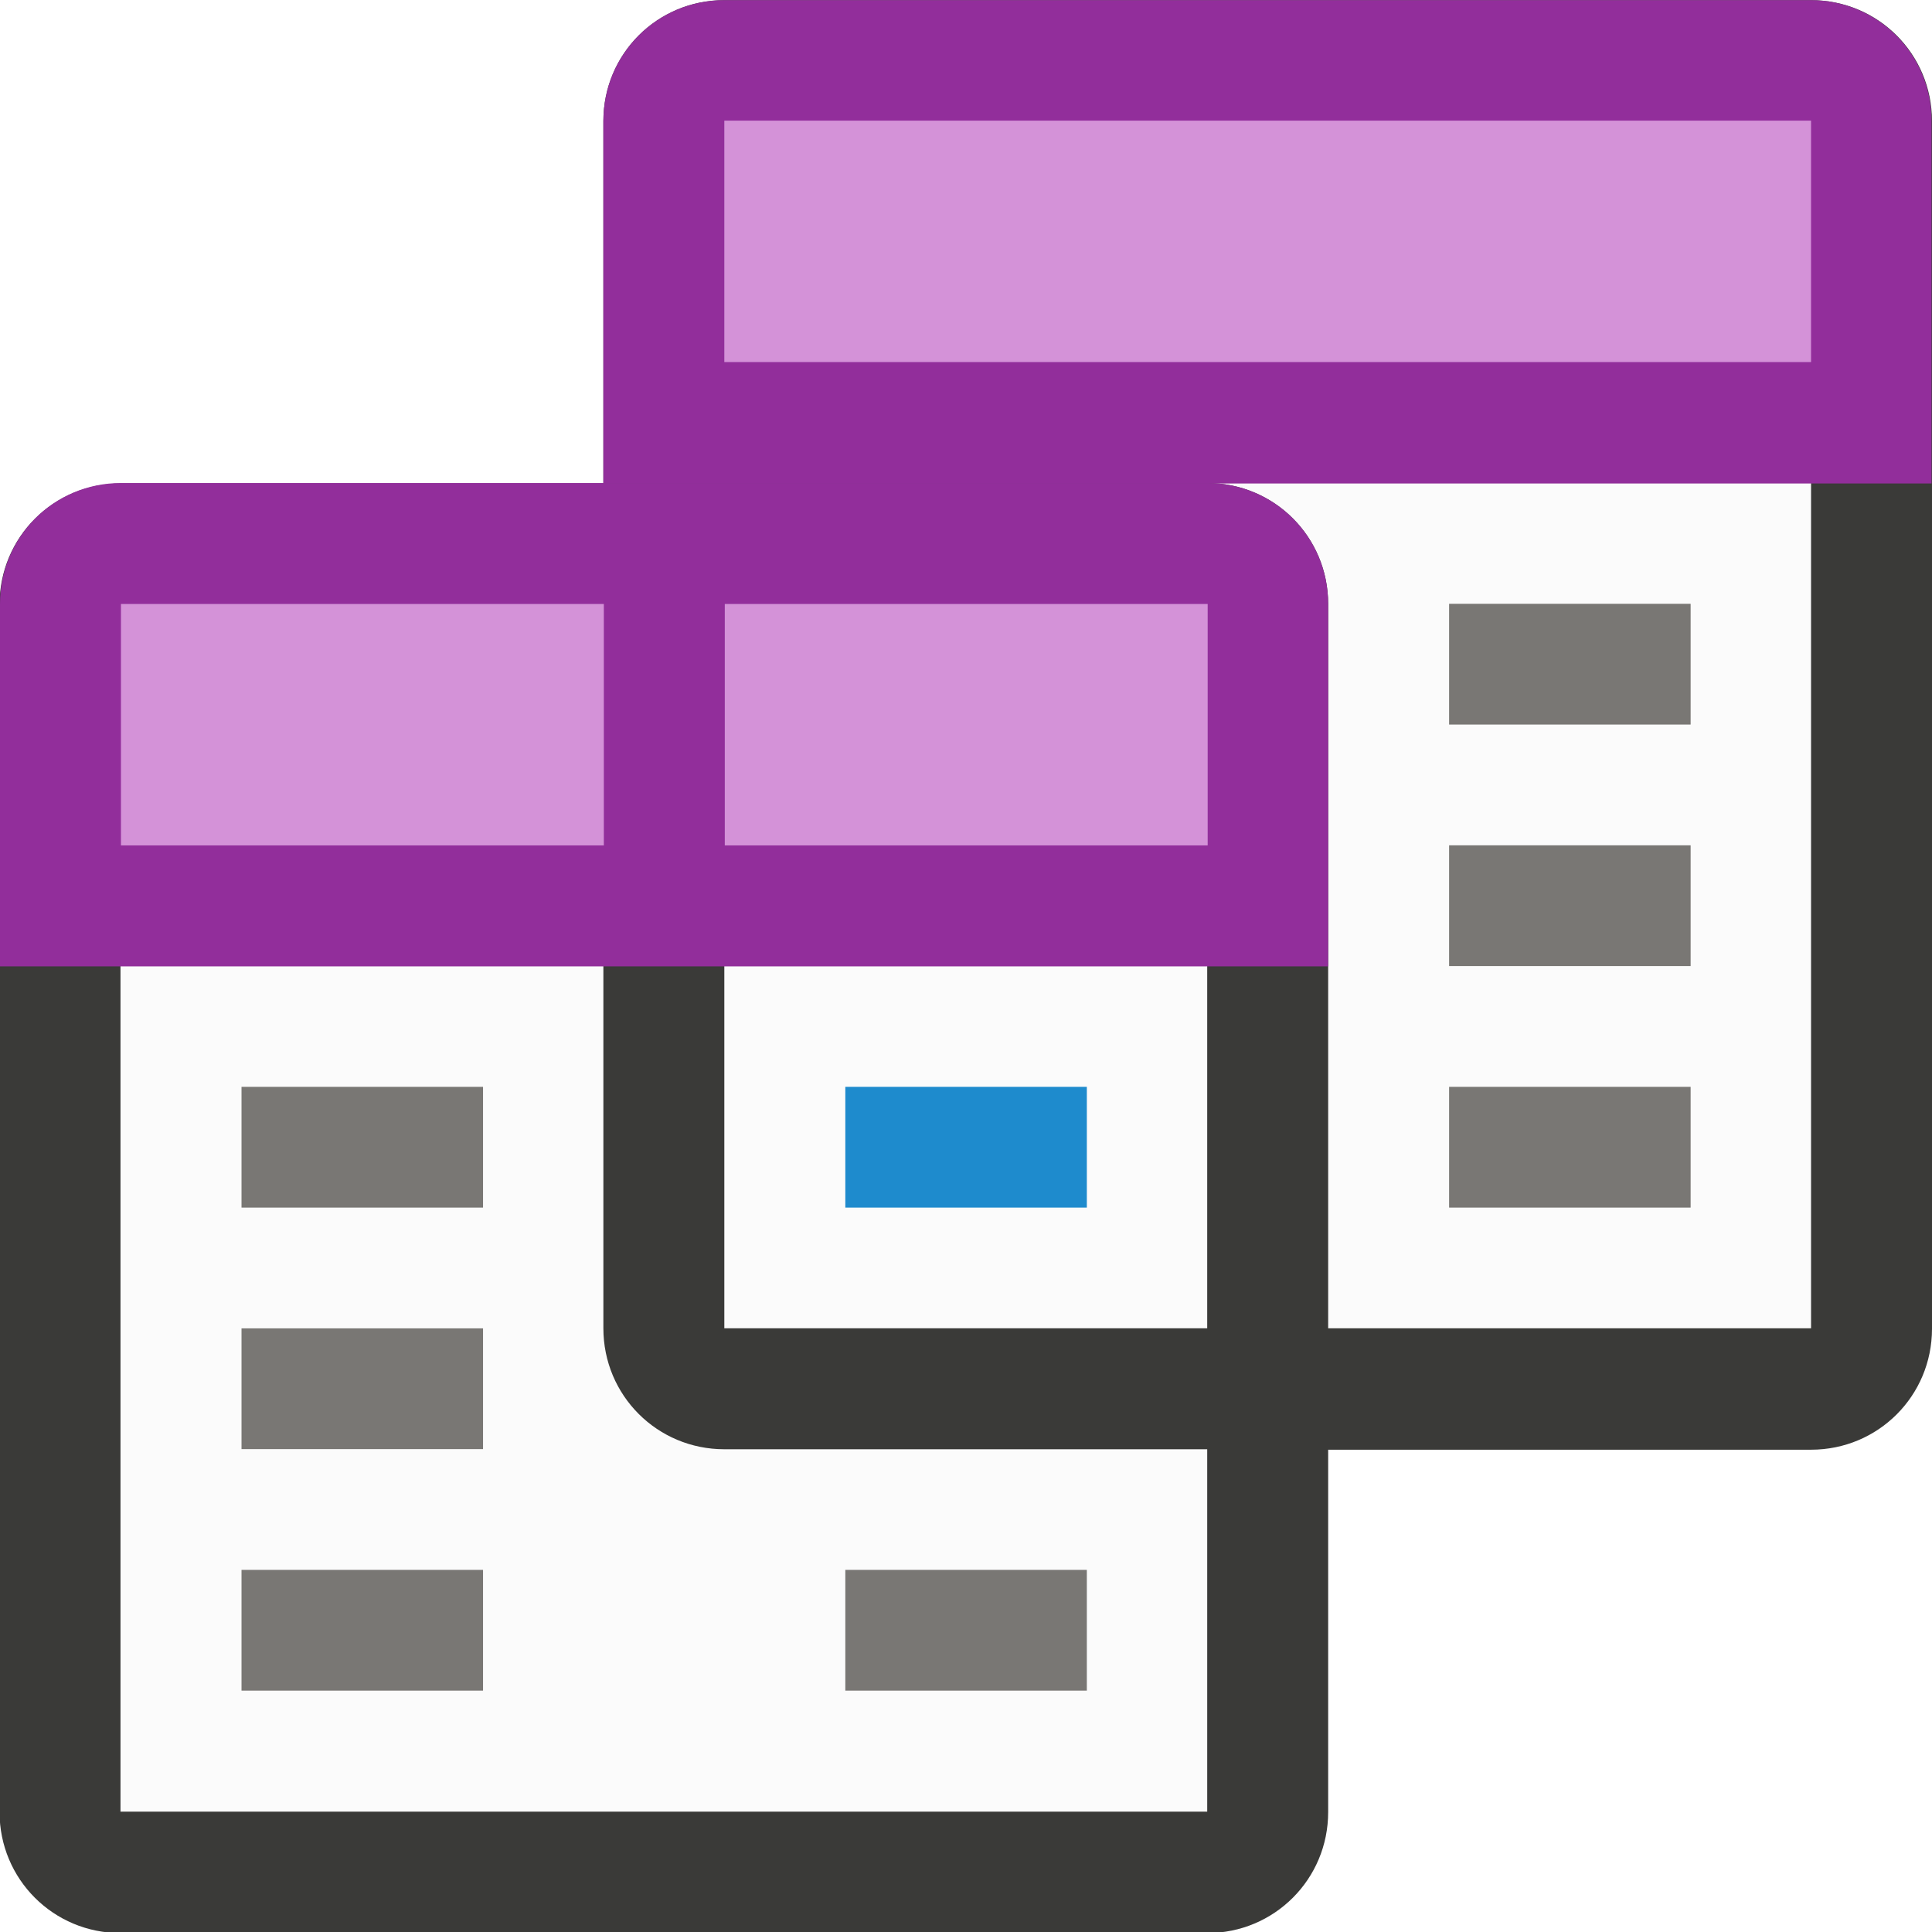
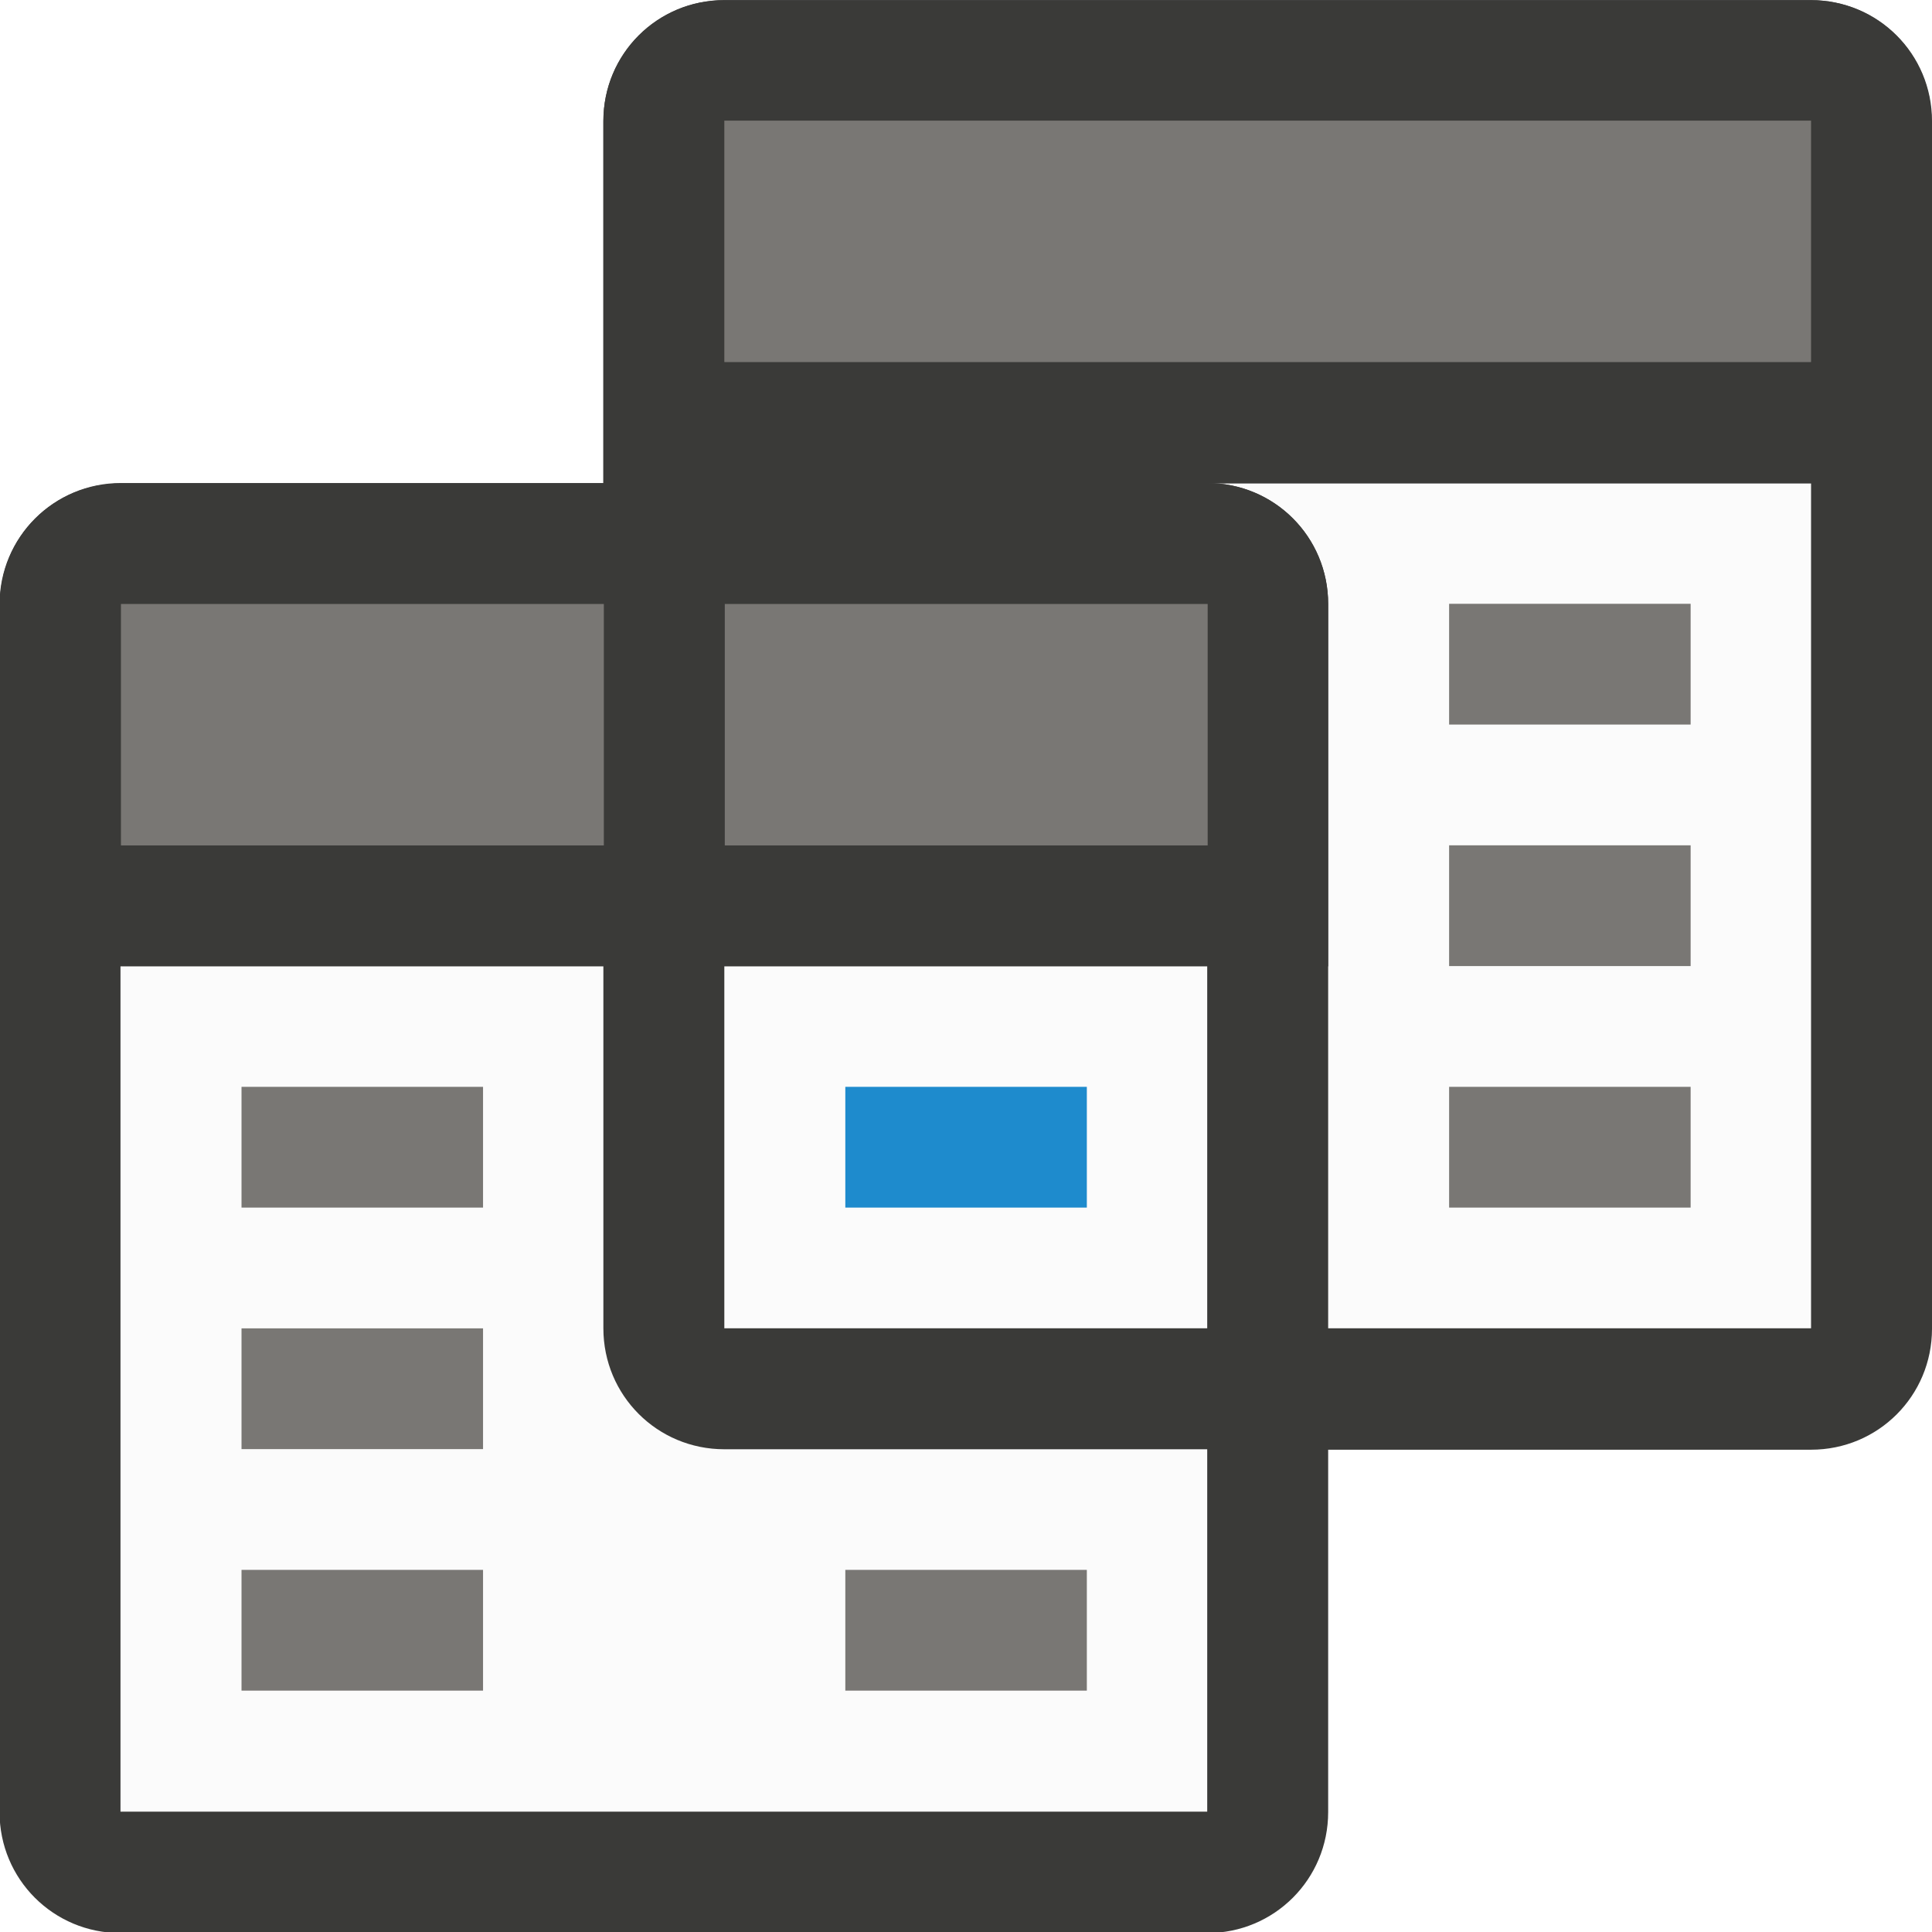
<svg xmlns="http://www.w3.org/2000/svg" xmlns:xlink="http://www.w3.org/1999/xlink" height="16" viewBox="0 0 4.233 4.233" width="16">
  <linearGradient id="a" gradientUnits="userSpaceOnUse" x1="61" x2="61" y1="29" y2="18">
    <stop offset="0" stop-color="#e9e9e9" />
    <stop offset=".286" stop-color="#f2f2f2" />
    <stop offset="1" stop-color="#fbfbfb" />
  </linearGradient>
  <linearGradient id="b" gradientUnits="userSpaceOnUse" x1="17.462" x2="17.462" xlink:href="#a" y1="299.381" y2="296.471" />
  <linearGradient id="c" gradientUnits="userSpaceOnUse" x1="16.14" x2="16.14" xlink:href="#a" y1="300.44" y2="297.529" />
  <g transform="translate(0 -292.7667)">
    <g stroke-width=".265">
      <path d="m.265 294.883h2.381v1.852h-2.381z" fill="url(#c)" />
      <path d="m1.587 293.825h2.381v1.852h-2.381z" fill="url(#b)" />
      <path d="m1.587 292.767c-.147 0-.265.118-.265.265v.794h-1.058c-.147 0-.265.118-.265.265v2.646c0 .147.118.265.265.265h2.381c.147 0 .265-.118.265-.265v-.794h1.058c.147 0 .265-.118.265-.265v-2.646c0-.147-.118-.265-.265-.265zm1.058 1.058h1.323v1.852h-1.058v-1.587c0-.147-.118-.265-.265-.265zm-2.381 1.058h1.058v.794c0 .147.118.265.265.265h1.058v.794h-2.381zm1.323 0h1.058v.794h-1.058z" fill="#3a3a38" />
    </g>
    <g fill="#bababa" transform="matrix(.2645833 0 0 .2645833 0 292.7667)">
      <path d="m7 9h2v1h-2z" fill="#1e8bcd" />
      <g fill="#797774">
        <path d="m2 9h2v1h-2z" fill="#797774" />
        <path d="m2 11h2v1h-2z" fill="#797774" />
        <path d="m2 13h2v1h-2z" />
        <path d="m12 9h2v1h-2z" />
        <path d="m12 7h2v1h-2z" />
        <path d="m12 5h2v1h-2z" />
        <path d="m7 13h2v1h-2z" />
      </g>
    </g>
-     <path d="m.265 293.825c-.147 0-.265.118-.265.265v.794h2.91v-.794c0-.147-.118-.265-.265-.265z" fill="#922e9b" stroke-width=".265" />
-     <path d="m.265 294.09v.529h1.058v-.529zm1.323 0v.529h1.058v-.529z" fill="#d492d8" stroke-width=".265" />
-     <path d="m1.587 292.767c-.147 0-.265.118-.265.265v.794h2.91v-.794c0-.147-.118-.265-.265-.265z" fill="#922e9b" stroke-width=".265" />
-     <path d="m1.587 293.031h2.381v.529h-2.381z" fill="#d492d8" stroke-width=".229" />
+     <g stroke-width=".265">
+       <path d="m.265 293.825c-.147 0-.265.118-.265.265v.794h2.91v-.794c0-.147-.118-.265-.265-.265z" fill="#3a3a38" />
+       <path d="m.265 294.09v.529h1.058v-.529zm1.323 0v.529h1.058v-.529z" fill="#797774" />
+       <path d="m1.587 292.767c-.147 0-.265.118-.265.265v.794h2.91v-.794c0-.147-.118-.265-.265-.265z" fill="#3a3a38" />
+     </g>
+     <path d="m1.587 293.031h2.381v.529h-2.381z" fill="#797774" stroke-width=".229" />
  </g>
</svg>
